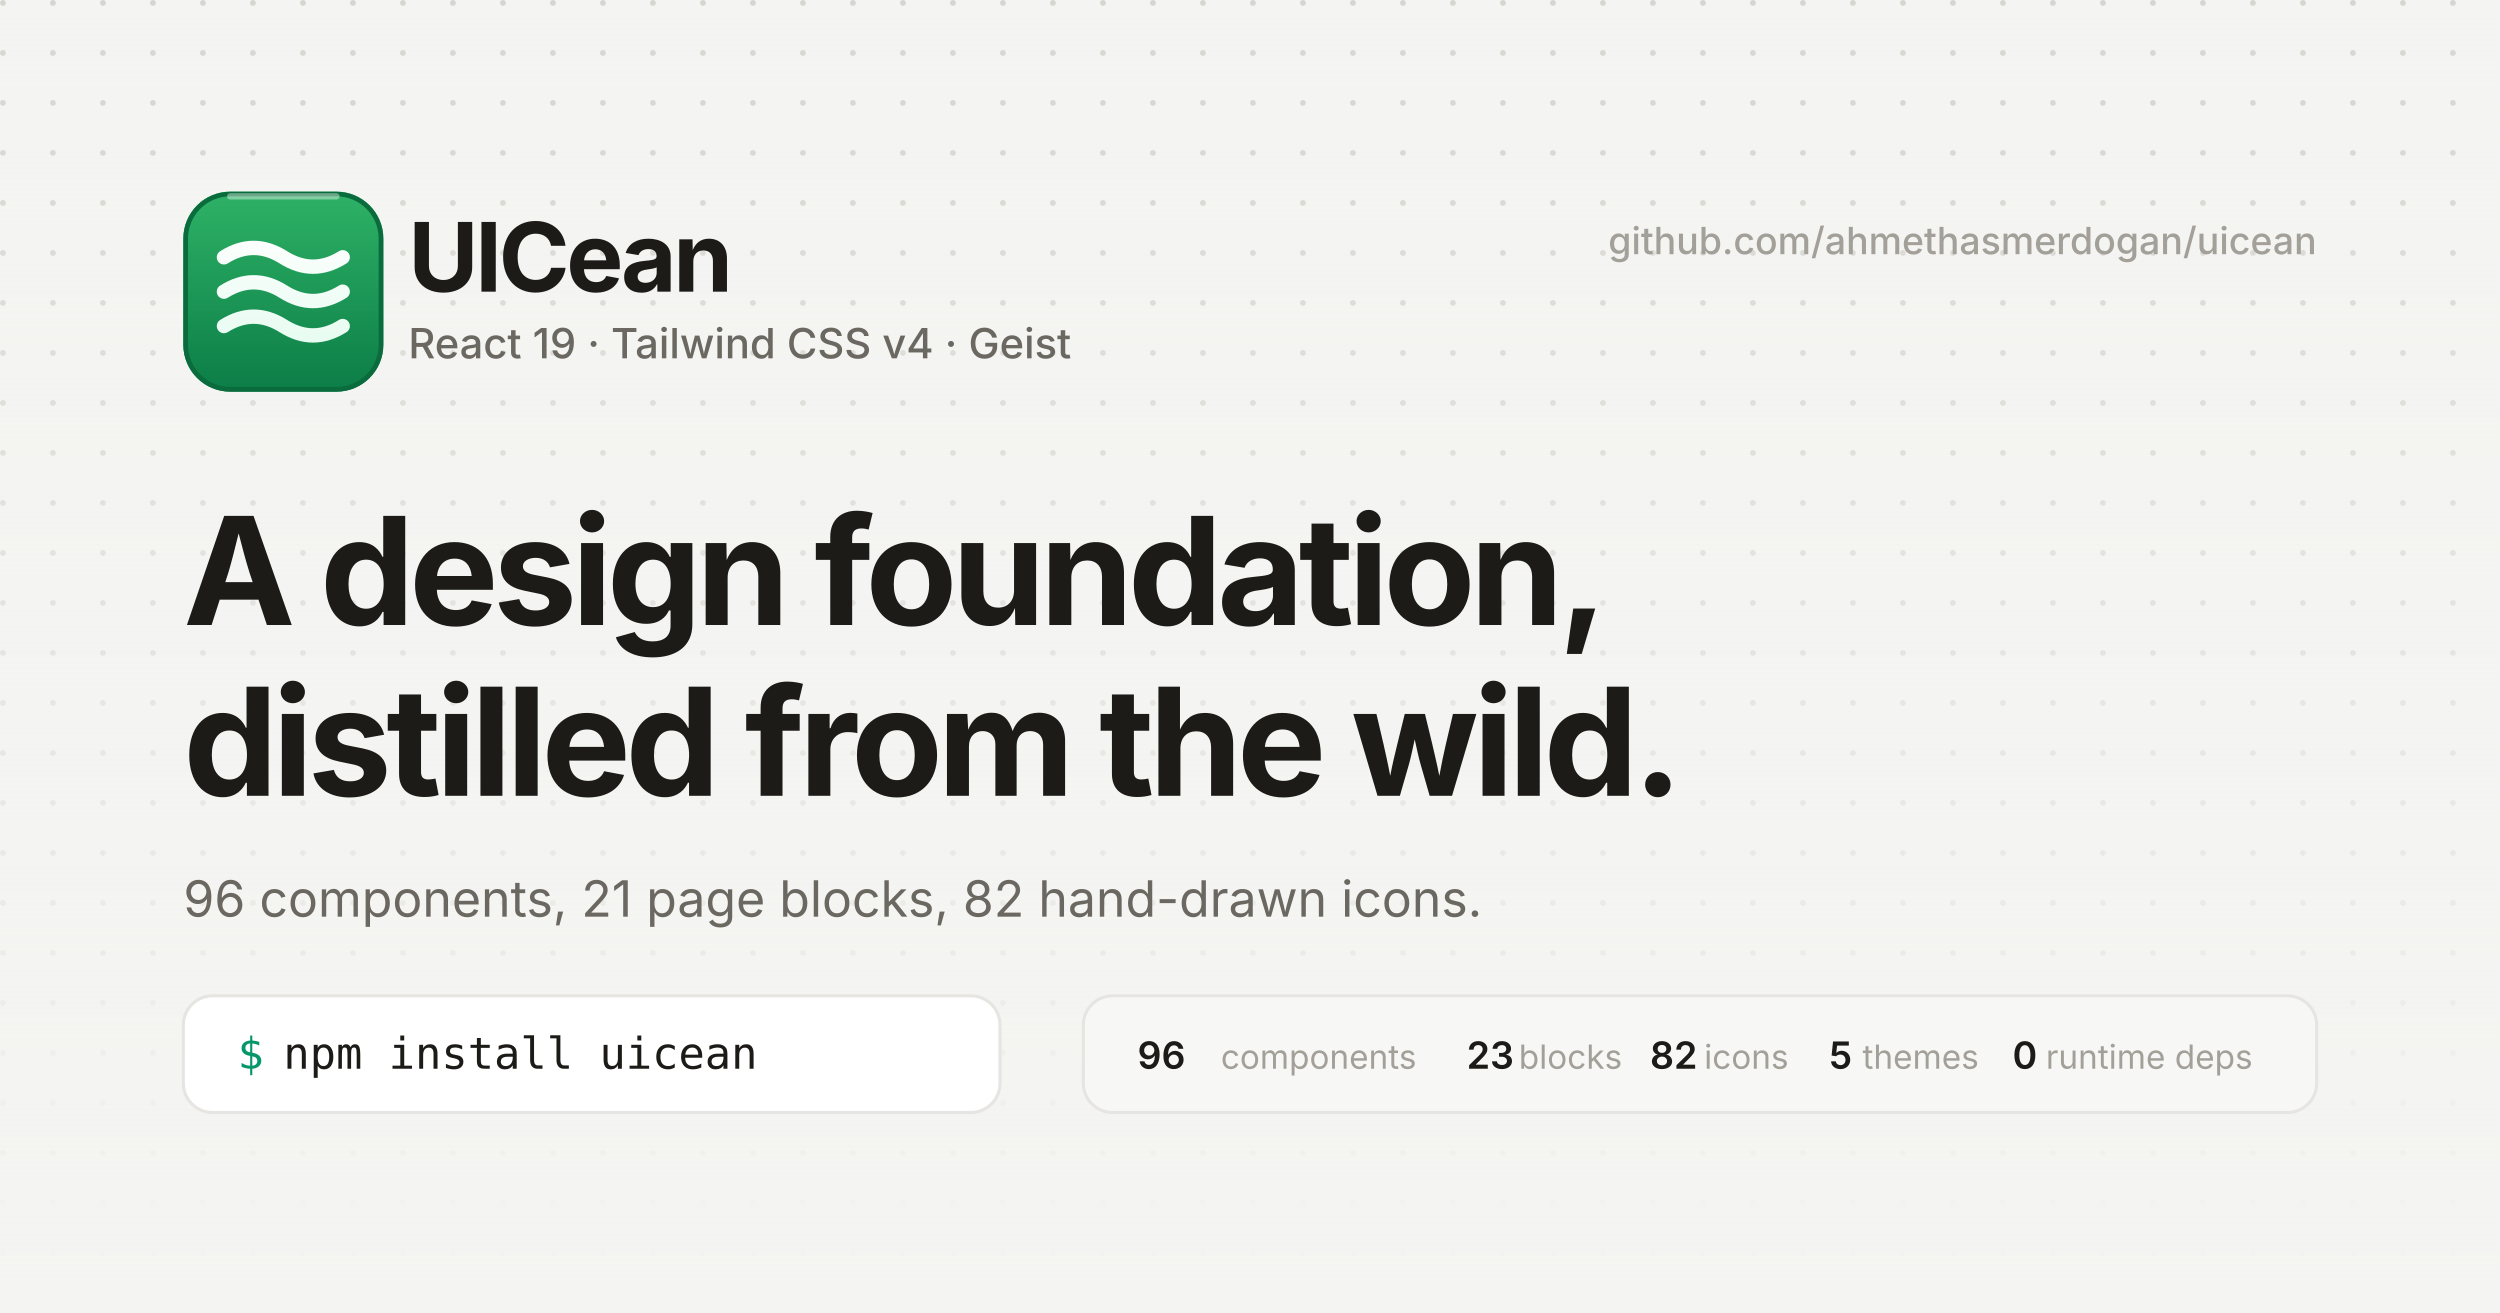
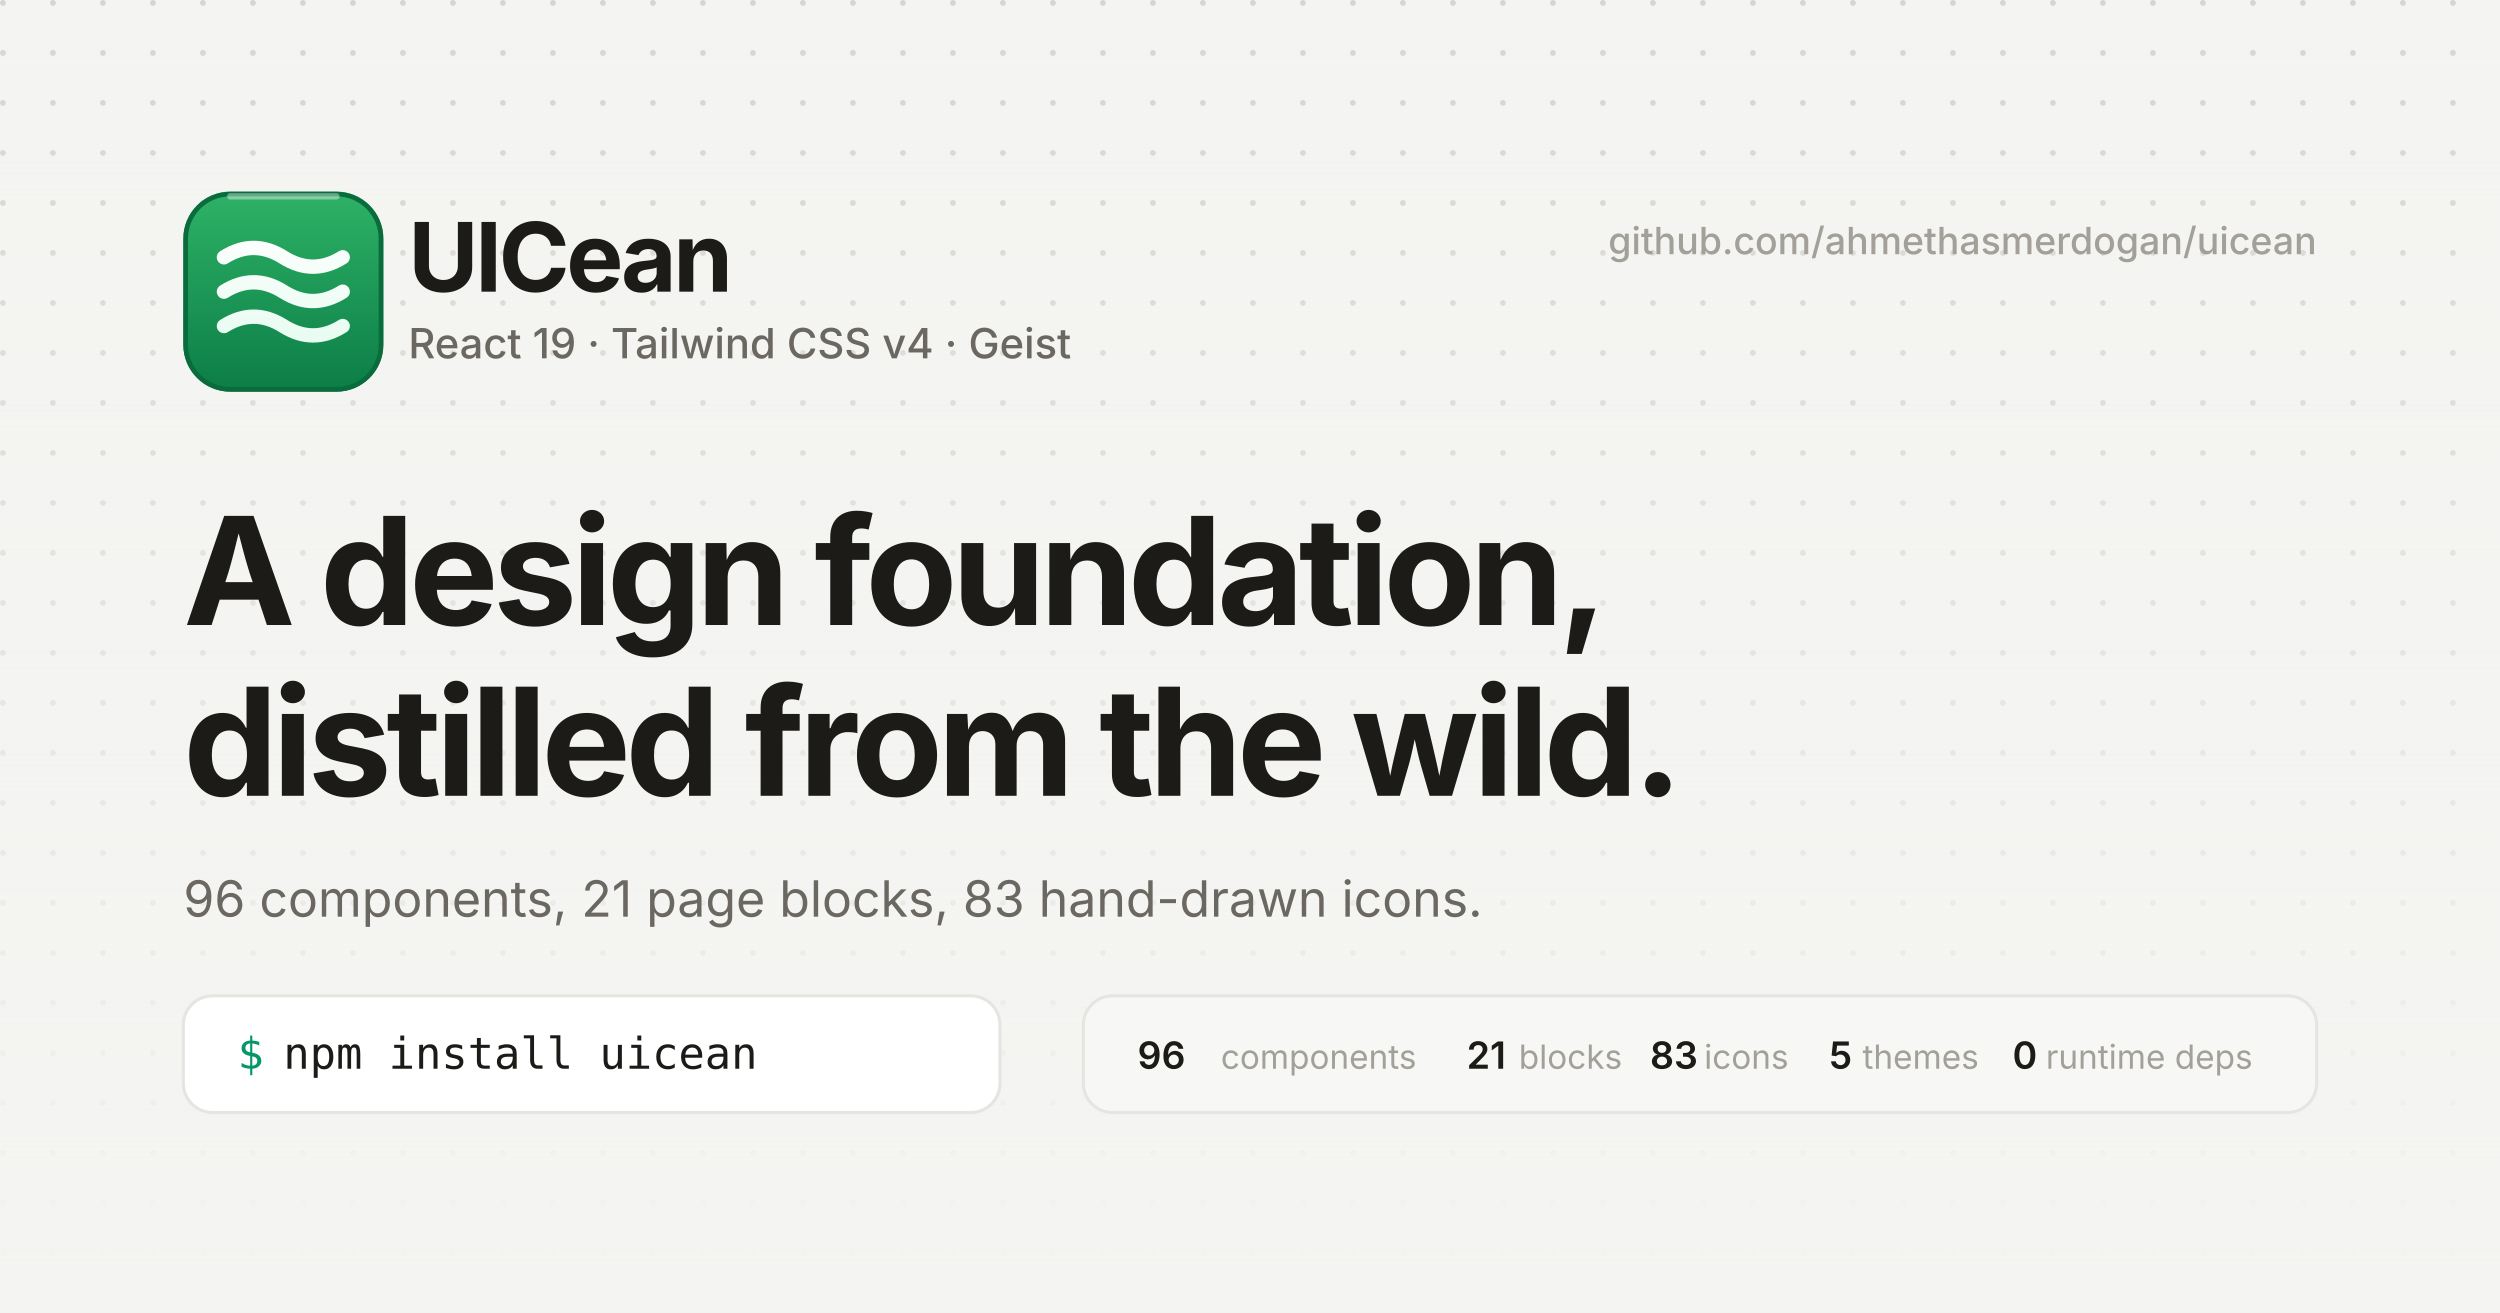
<svg xmlns="http://www.w3.org/2000/svg" width="1200" height="630" viewBox="0 0 1200 630" fill="none" font-family="Geist, Inter, -apple-system, BlinkMacSystemFont, 'Segoe UI', Roboto, sans-serif">
  <defs>
    <linearGradient id="tile" x1="32" y1="0" x2="32" y2="64" gradientUnits="userSpaceOnUse">
      <stop stop-color="#2eb266" />
      <stop offset="1" stop-color="#0c7d47" />
    </linearGradient>
    <linearGradient id="glyph" x1="32" y1="10" x2="32" y2="54" gradientUnits="userSpaceOnUse">
      <stop stop-color="#ffffff" />
      <stop offset="1" stop-color="#e4fbef" />
    </linearGradient>
    <pattern id="dots" width="24" height="24" patternUnits="userSpaceOnUse">
      <circle cx="1.4" cy="1.4" r="1.4" fill="#d6d5d0" />
    </pattern>
    <linearGradient id="fade" x1="0" y1="0" x2="0" y2="630" gradientUnits="userSpaceOnUse">
      <stop stop-color="#f4f4f2" stop-opacity="0" />
      <stop offset="1" stop-color="#f4f4f2" />
    </linearGradient>
  </defs>
  <rect width="1200" height="630" fill="#f4f4f2" />
  <rect width="1200" height="630" fill="url(#dots)" />
  <rect width="1200" height="630" fill="url(#fade)" />
  <g transform="translate(88, 92) scale(1.5)">
    <rect width="64" height="64" rx="15" fill="url(#tile)" />
    <rect x="0.75" y="0.75" width="62.5" height="62.5" rx="14.25" stroke="#0a6b3c" stroke-width="1.5" />
    <path d="M15 1.5H49" stroke="rgba(255,255,255,0.4)" stroke-width="2" stroke-linecap="round" />
    <g stroke="url(#glyph)" stroke-width="4.6" stroke-linecap="round" stroke-linejoin="round">
      <path d="M13 21 Q22.5 15 32 21 T51 21" />
      <path d="M13 32 Q22.5 26 32 32 T51 32" />
      <path d="M13 43 Q22.5 37 32 43 T51 43" />
    </g>
  </g>
  <text x="196" y="140" font-size="46" font-weight="700" letter-spacing="-1.6" fill="#1c1b18">UICean</text>
  <text x="196" y="172" font-size="20" font-weight="500" fill="#6b6862">React 19 · Tailwind CSS v4 · Geist</text>
  <text x="88" y="300" font-size="72" font-weight="700" letter-spacing="-2.6" fill="#1c1b18">A design foundation,</text>
  <text x="88" y="382" font-size="72" font-weight="700" letter-spacing="-2.6" fill="#1c1b18">distilled from the wild.</text>
-   <text x="88" y="440" font-size="24" font-weight="400" fill="#6b6862">96 components, 21 page blocks, 82 hand-drawn icons.</text>
+   <text x="88" y="440" font-size="24" font-weight="400" fill="#6b6862">96 components, 21 page blocks, 83 hand-drawn icons.</text>
  <g transform="translate(88, 478)">
    <rect width="392" height="56" rx="14" fill="#ffffff" stroke="#e6e5e1" stroke-width="1.5" />
    <text x="26" y="35" font-size="21" font-family="'Geist Mono', ui-monospace, SFMono-Regular, Menlo, monospace" fill="#059669">$</text>
    <text x="48" y="35" font-size="21" font-family="'Geist Mono', ui-monospace, SFMono-Regular, Menlo, monospace" fill="#1c1b18">npm install uicean</text>
  </g>
  <g transform="translate(520, 478)">
    <rect width="592" height="56" rx="14" fill="#f7f7f5" stroke="#e6e5e1" stroke-width="1.5" />
    <text x="26" y="35" font-size="18" font-weight="600" fill="#1c1b18">96</text>
    <text x="66" y="35" font-size="16" fill="#a3a099">components</text>
-     <text x="184" y="35" font-size="18" font-weight="600" fill="#1c1b18">23</text>
+     <text x="184" y="35" font-size="18" font-weight="600" fill="#1c1b18">21</text>
    <text x="209" y="35" font-size="16" fill="#a3a099">blocks</text>
-     <text x="272" y="35" font-size="18" font-weight="600" fill="#1c1b18">82</text>
+     <text x="272" y="35" font-size="18" font-weight="600" fill="#1c1b18">83</text>
    <text x="298" y="35" font-size="16" fill="#a3a099">icons</text>
    <text x="358" y="35" font-size="18" font-weight="600" fill="#1c1b18">5</text>
    <text x="374" y="35" font-size="16" fill="#a3a099">themes</text>
    <text x="446" y="35" font-size="18" font-weight="600" fill="#1c1b18">0</text>
    <text x="462" y="35" font-size="16" fill="#a3a099">runtime deps</text>
  </g>
  <text x="1112" y="122" font-size="18" font-weight="500" fill="#a3a099" text-anchor="end">github.com/ahmethasmerdogan/uicean</text>
</svg>
